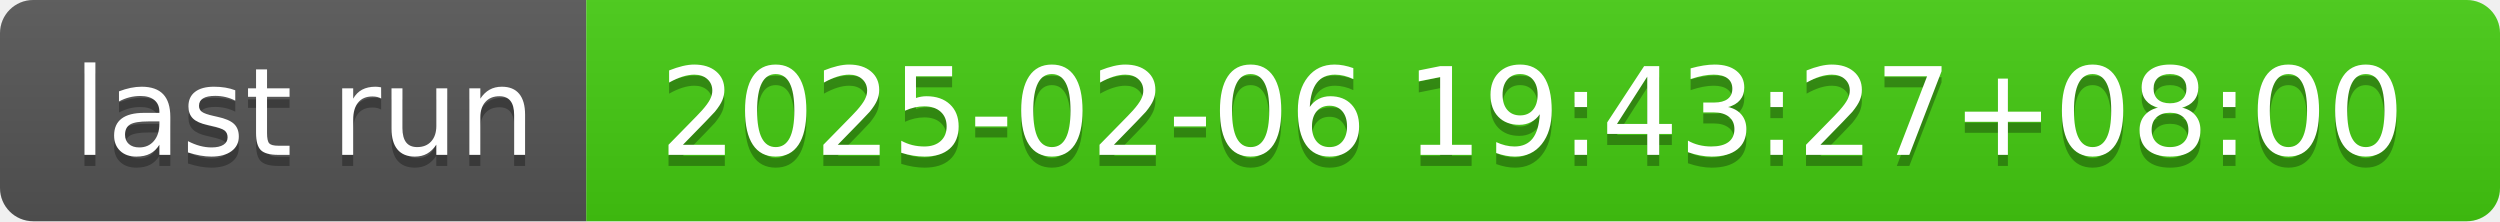
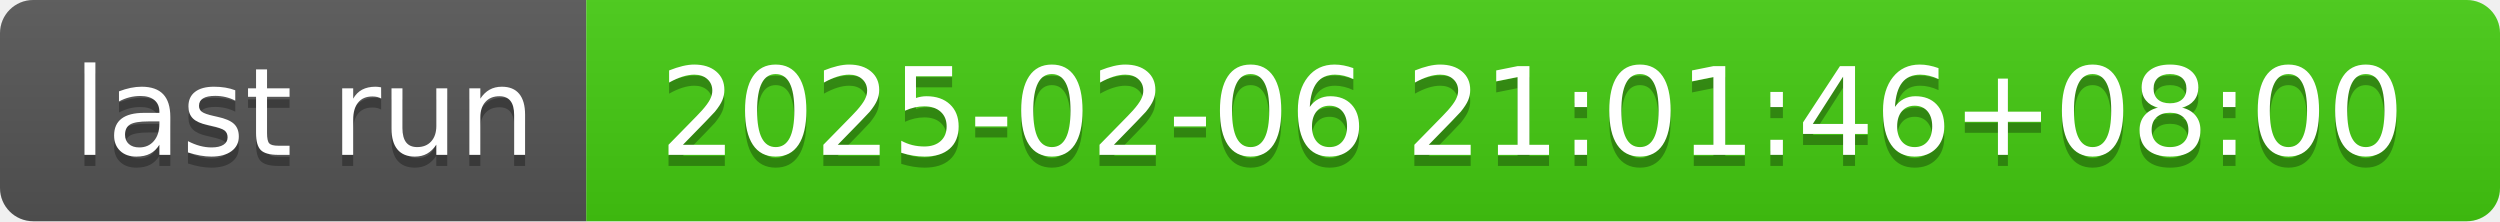
- <svg xmlns="http://www.w3.org/2000/svg" width="226" height="20" role="img" aria-label="last run: 2025-02-06 19:43:27+08:00">
+ <svg xmlns="http://www.w3.org/2000/svg" width="226" height="20" role="img" aria-label="last run: 2025-02-06 21:01:46+08:00">
  <linearGradient id="s" x2="0" y2="100%">
    <stop offset="0" stop-color="#bbb" stop-opacity=".1" />
    <stop offset="1" stop-opacity=".1" />
  </linearGradient>
  <clipPath id="r">
    <rect width="226" height="20" rx="3" fill="#fff" />
  </clipPath>
  <g clip-path="url(#r)">
    <rect width="53" height="20" fill="#555" />
    <rect x="53" width="173" height="20" fill="#4c1" />
    <rect width="226" height="20" fill="url(#s)" />
  </g>
  <g fill="#fff" text-anchor="middle" font-family="Verdana,Geneva,DejaVu Sans,sans-serif" text-rendering="geometricPrecision" font-size="110">
    <text aria-hidden="true" x="275" y="150" fill="#010101" fill-opacity=".3" transform="scale(.1)" textLength="430">last run</text>
    <text x="275" y="140" transform="scale(.1)" fill="#fff" textLength="430">last run</text>
-     <text aria-hidden="true" x="1385" y="150" fill="#010101" fill-opacity=".3" transform="scale(.1)" textLength="1630">2025-02-06 19:43:27+08:00</text>
-     <text x="1385" y="140" transform="scale(.1)" fill="#fff" textLength="1630">2025-02-06 19:43:27+08:00</text>
+     <text aria-hidden="true" x="1385" y="150" fill="#010101" fill-opacity=".3" transform="scale(.1)" textLength="1630">2025-02-06 21:01:46+08:00</text>
+     <text x="1385" y="140" transform="scale(.1)" fill="#fff" textLength="1630">2025-02-06 21:01:46+08:00</text>
  </g>
</svg>
